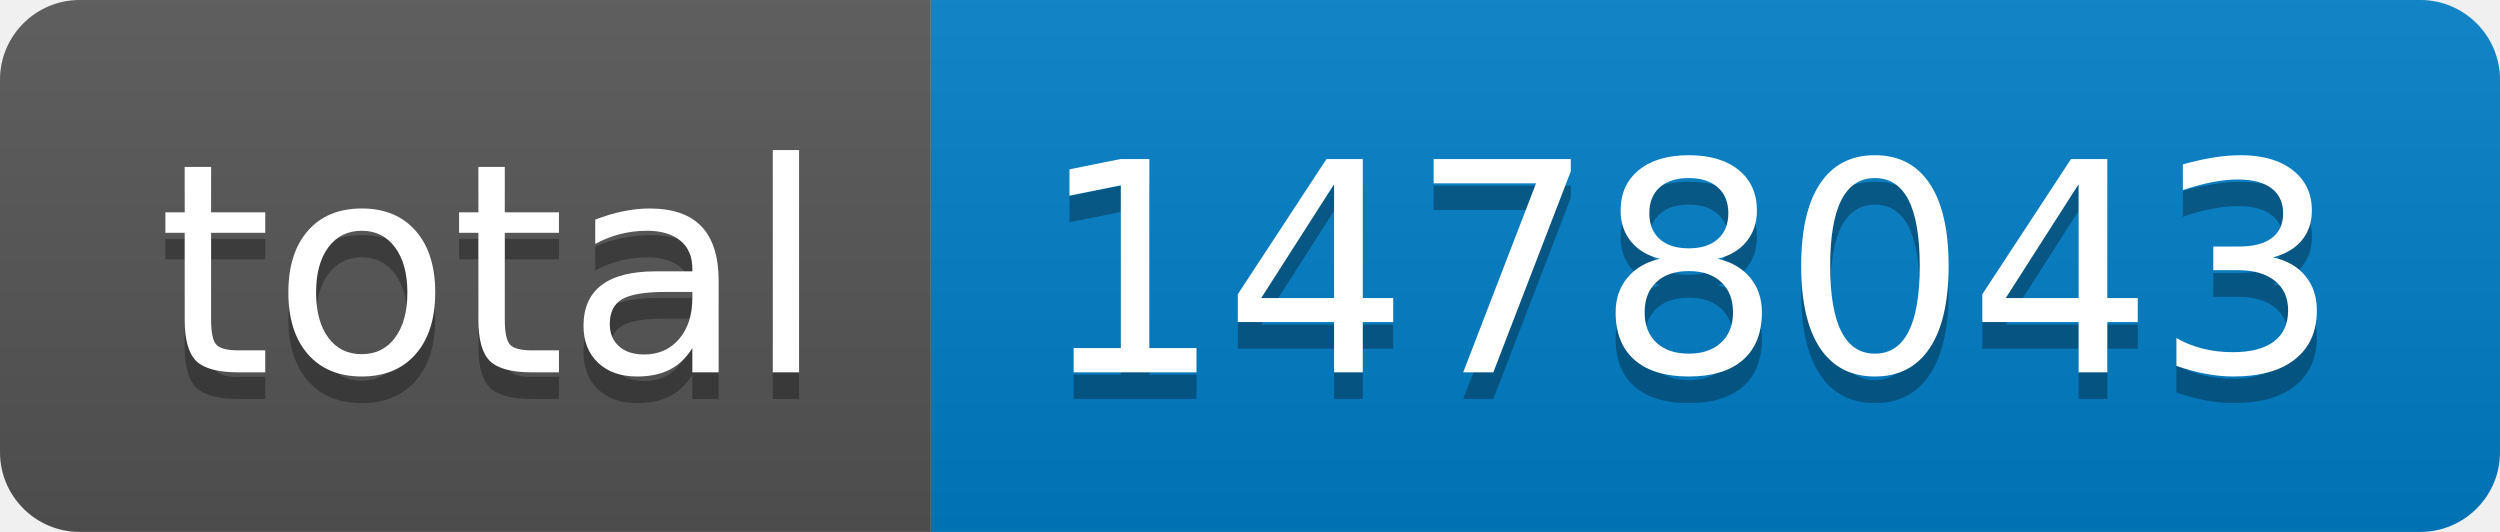
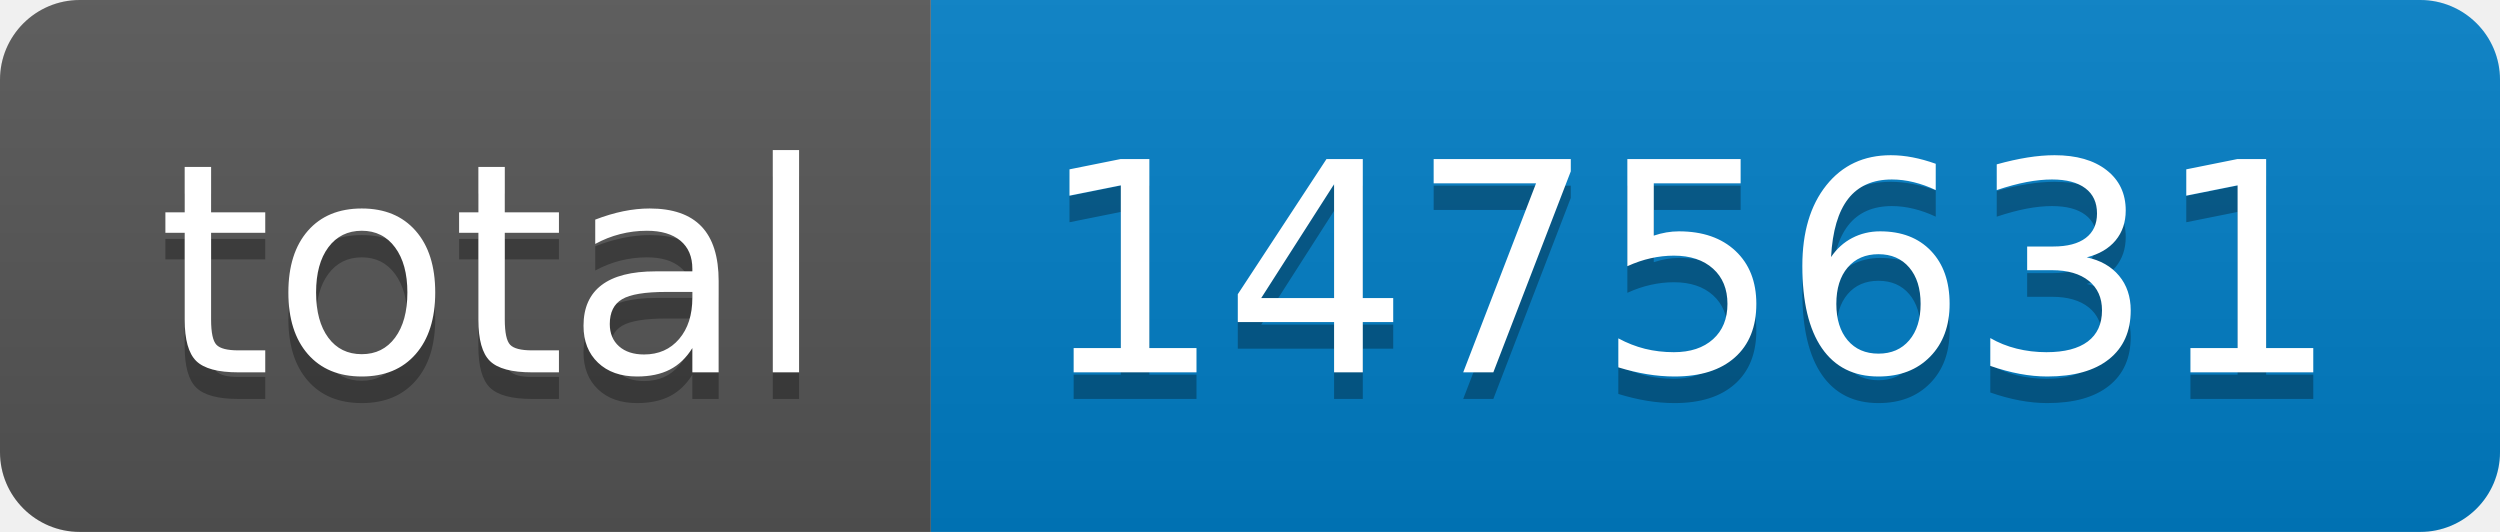
- <svg xmlns="http://www.w3.org/2000/svg" width="94" height="20" role="img" aria-label="total: 1478043">
+ <svg xmlns="http://www.w3.org/2000/svg" width="94" height="20" role="img" aria-label="total: 1475631">
  <linearGradient id="s" x2="0" y2="100%">
    <stop offset="0" stop-color="#bbb" stop-opacity=".1" />
    <stop offset="1" stop-opacity=".1" />
  </linearGradient>
  <clipPath id="r">
    <rect width="94" height="20" rx="3" fill="#fff" />
  </clipPath>
  <g clip-path="url(#r)">
    <rect width="35" height="20" fill="#555" />
    <rect x="35" width="59" height="20" fill="#007ec6" />
    <rect width="94" height="20" fill="url(#s)" />
  </g>
  <g fill="#fff" text-anchor="middle" font-family="Verdana,Geneva,DejaVu Sans,sans-serif" text-rendering="geometricPrecision" font-size="110">
    <text aria-hidden="true" x="185" y="150" fill="#010101" fill-opacity=".3" transform="scale(.1)" textLength="250">total</text>
    <text x="185" y="140" transform="scale(.1)" fill="#fff" textLength="250">total</text>
-     <text aria-hidden="true" x="635" y="150" fill="#010101" fill-opacity=".3" transform="scale(.1)" textLength="490">1478043</text>
-     <text x="635" y="140" transform="scale(.1)" fill="#fff" textLength="490">1478043</text>
+     <text aria-hidden="true" x="635" y="150" fill="#010101" fill-opacity=".3" transform="scale(.1)" textLength="490">1475631</text>
+     <text x="635" y="140" transform="scale(.1)" fill="#fff" textLength="490">1475631</text>
  </g>
</svg>
